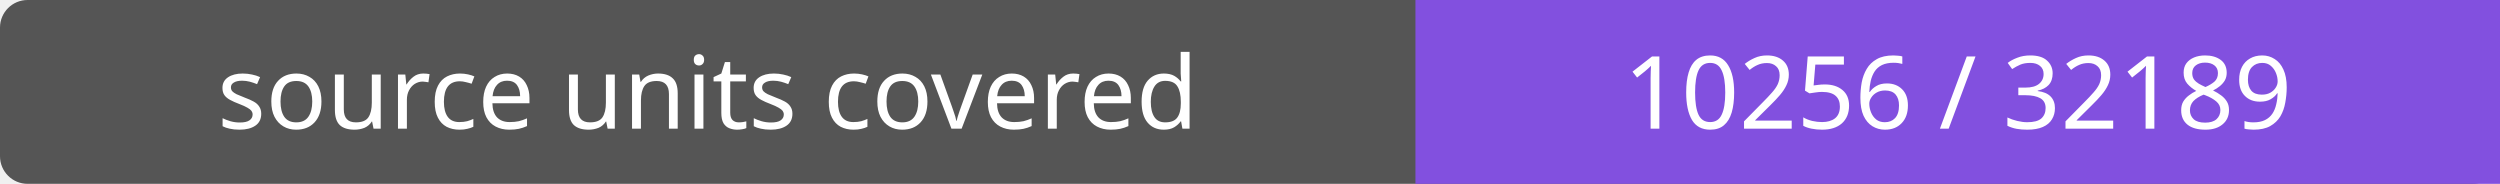
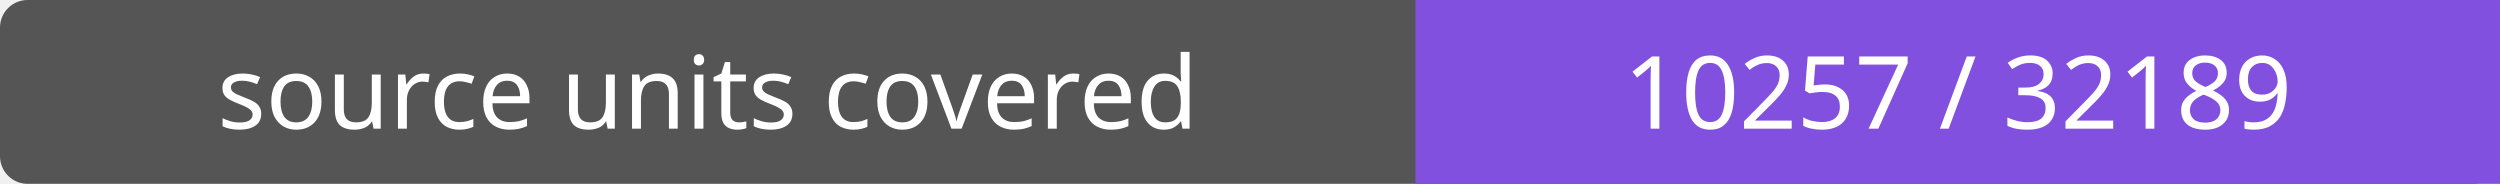
- <svg xmlns="http://www.w3.org/2000/svg" width="272" height="20" role="img" aria-label="source units covered: 10256 / 32189">
+ <svg xmlns="http://www.w3.org/2000/svg" width="272" height="20" role="img" aria-label="source units covered: 10257 / 32189">
  <rect width="272" height="20" rx="3" fill="#555" />
  <path fill="#8250df" d="M154 0h118v20H154z" />
  <g fill="#fff" text-anchor="middle" font-family="Verdana,sans-serif" font-size="11">
    <text x="77.0" y="14">source units covered</text>
-     <text x="213.0" y="14">10256 / 32189</text>
+     <text x="213.0" y="14">10257 / 32189</text>
  </g>
</svg>
